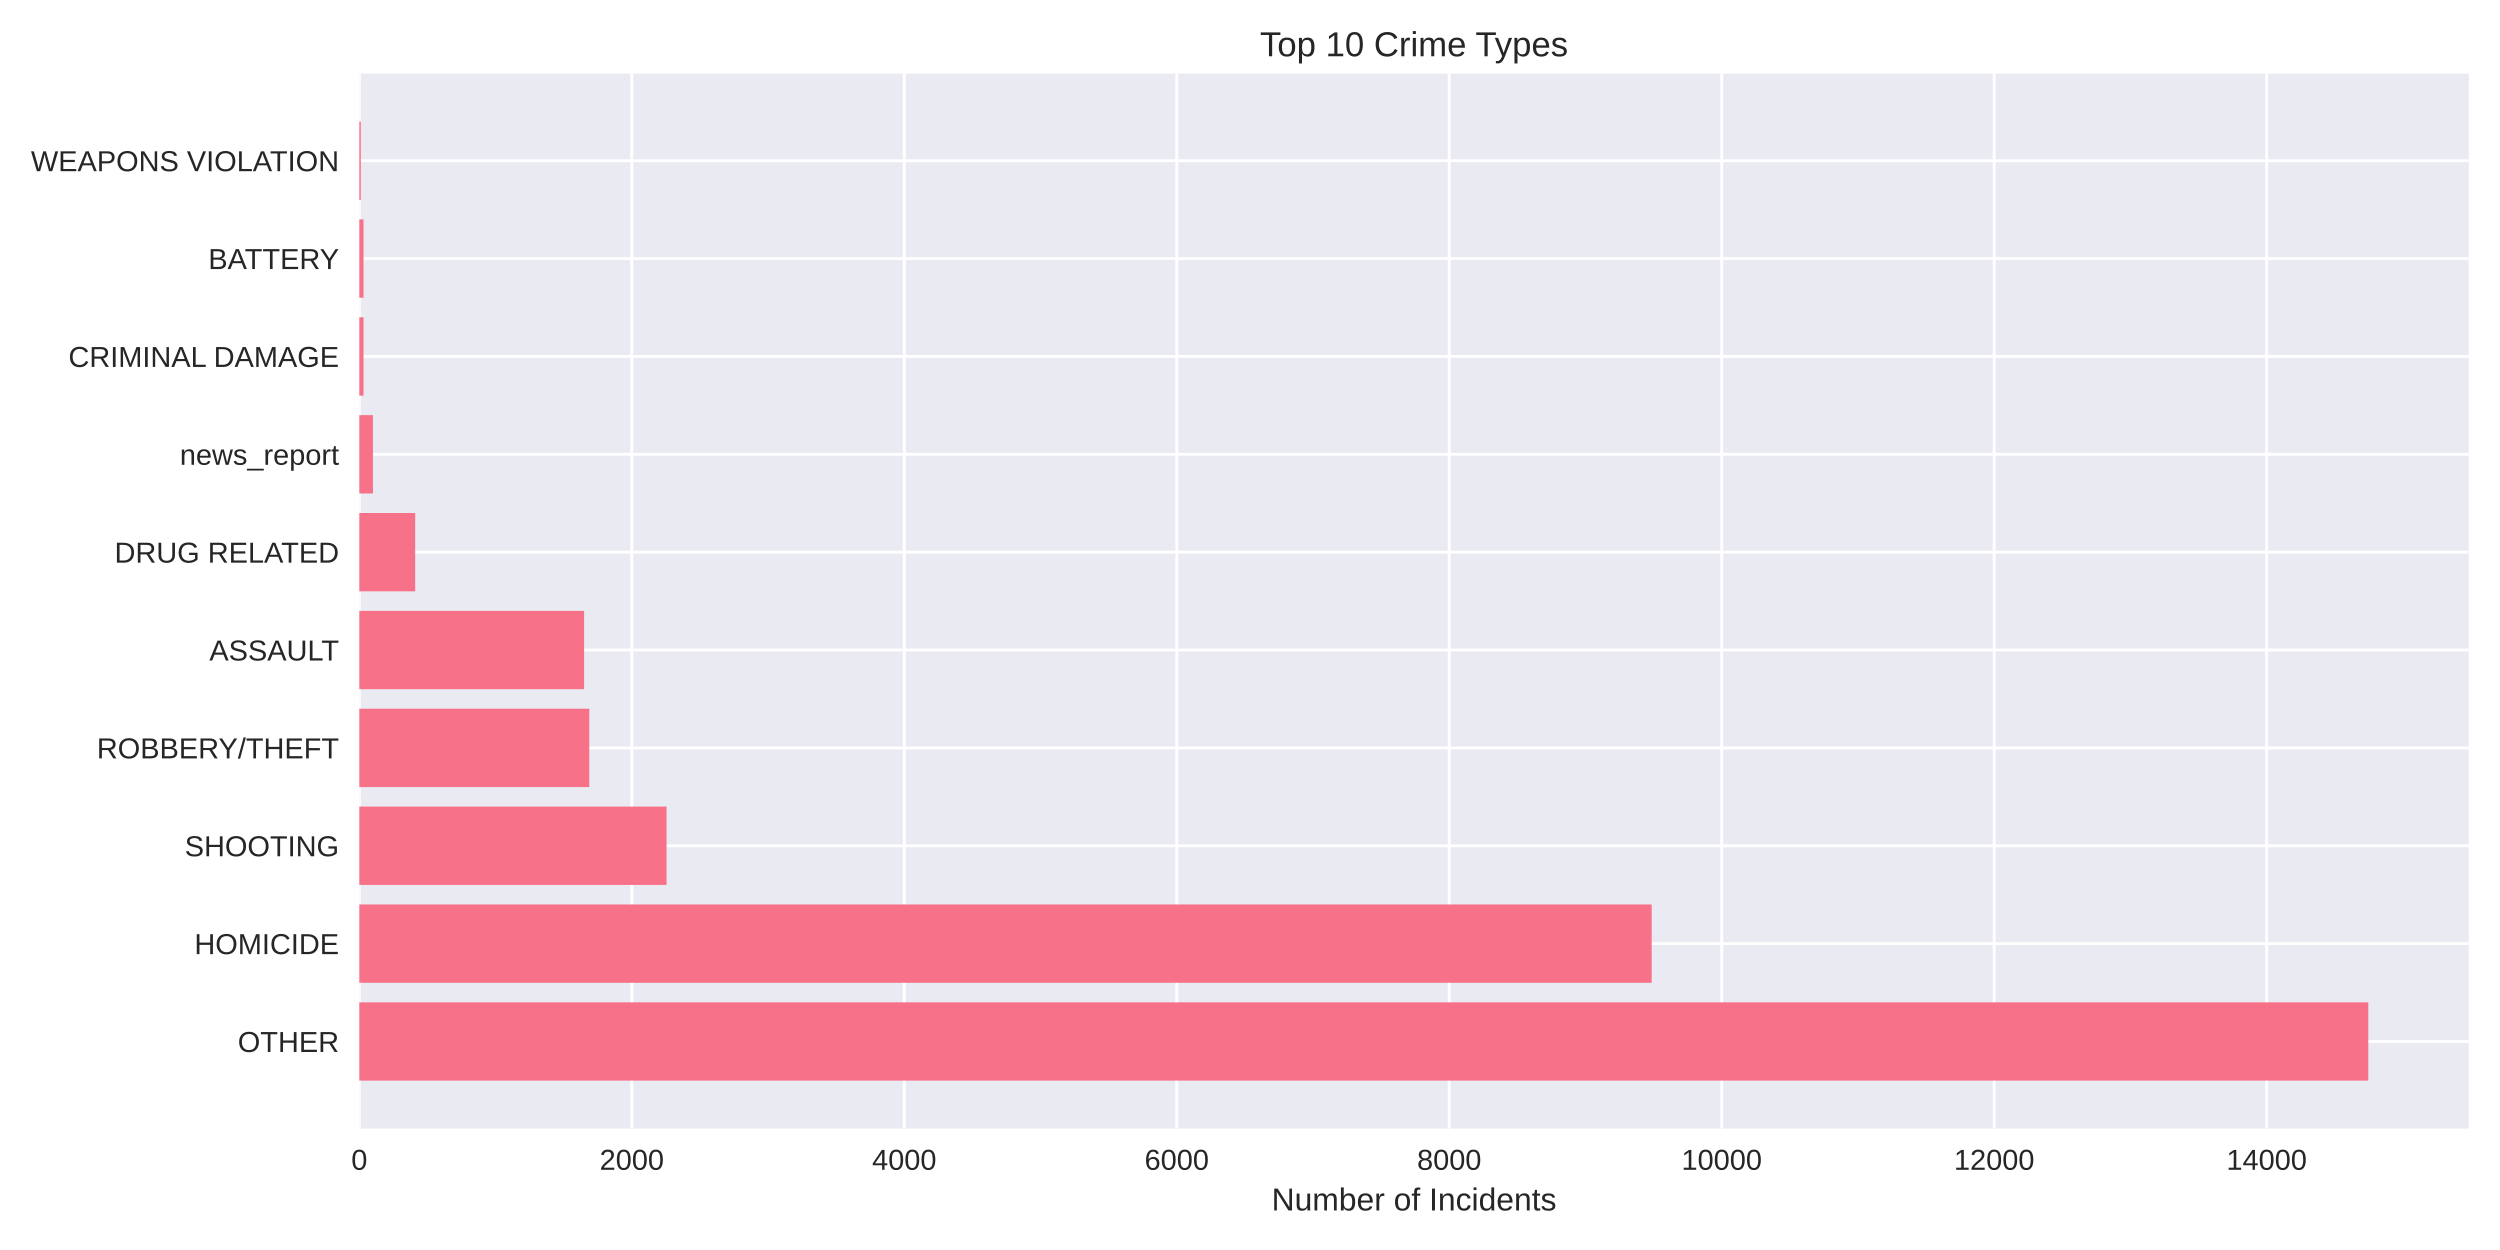
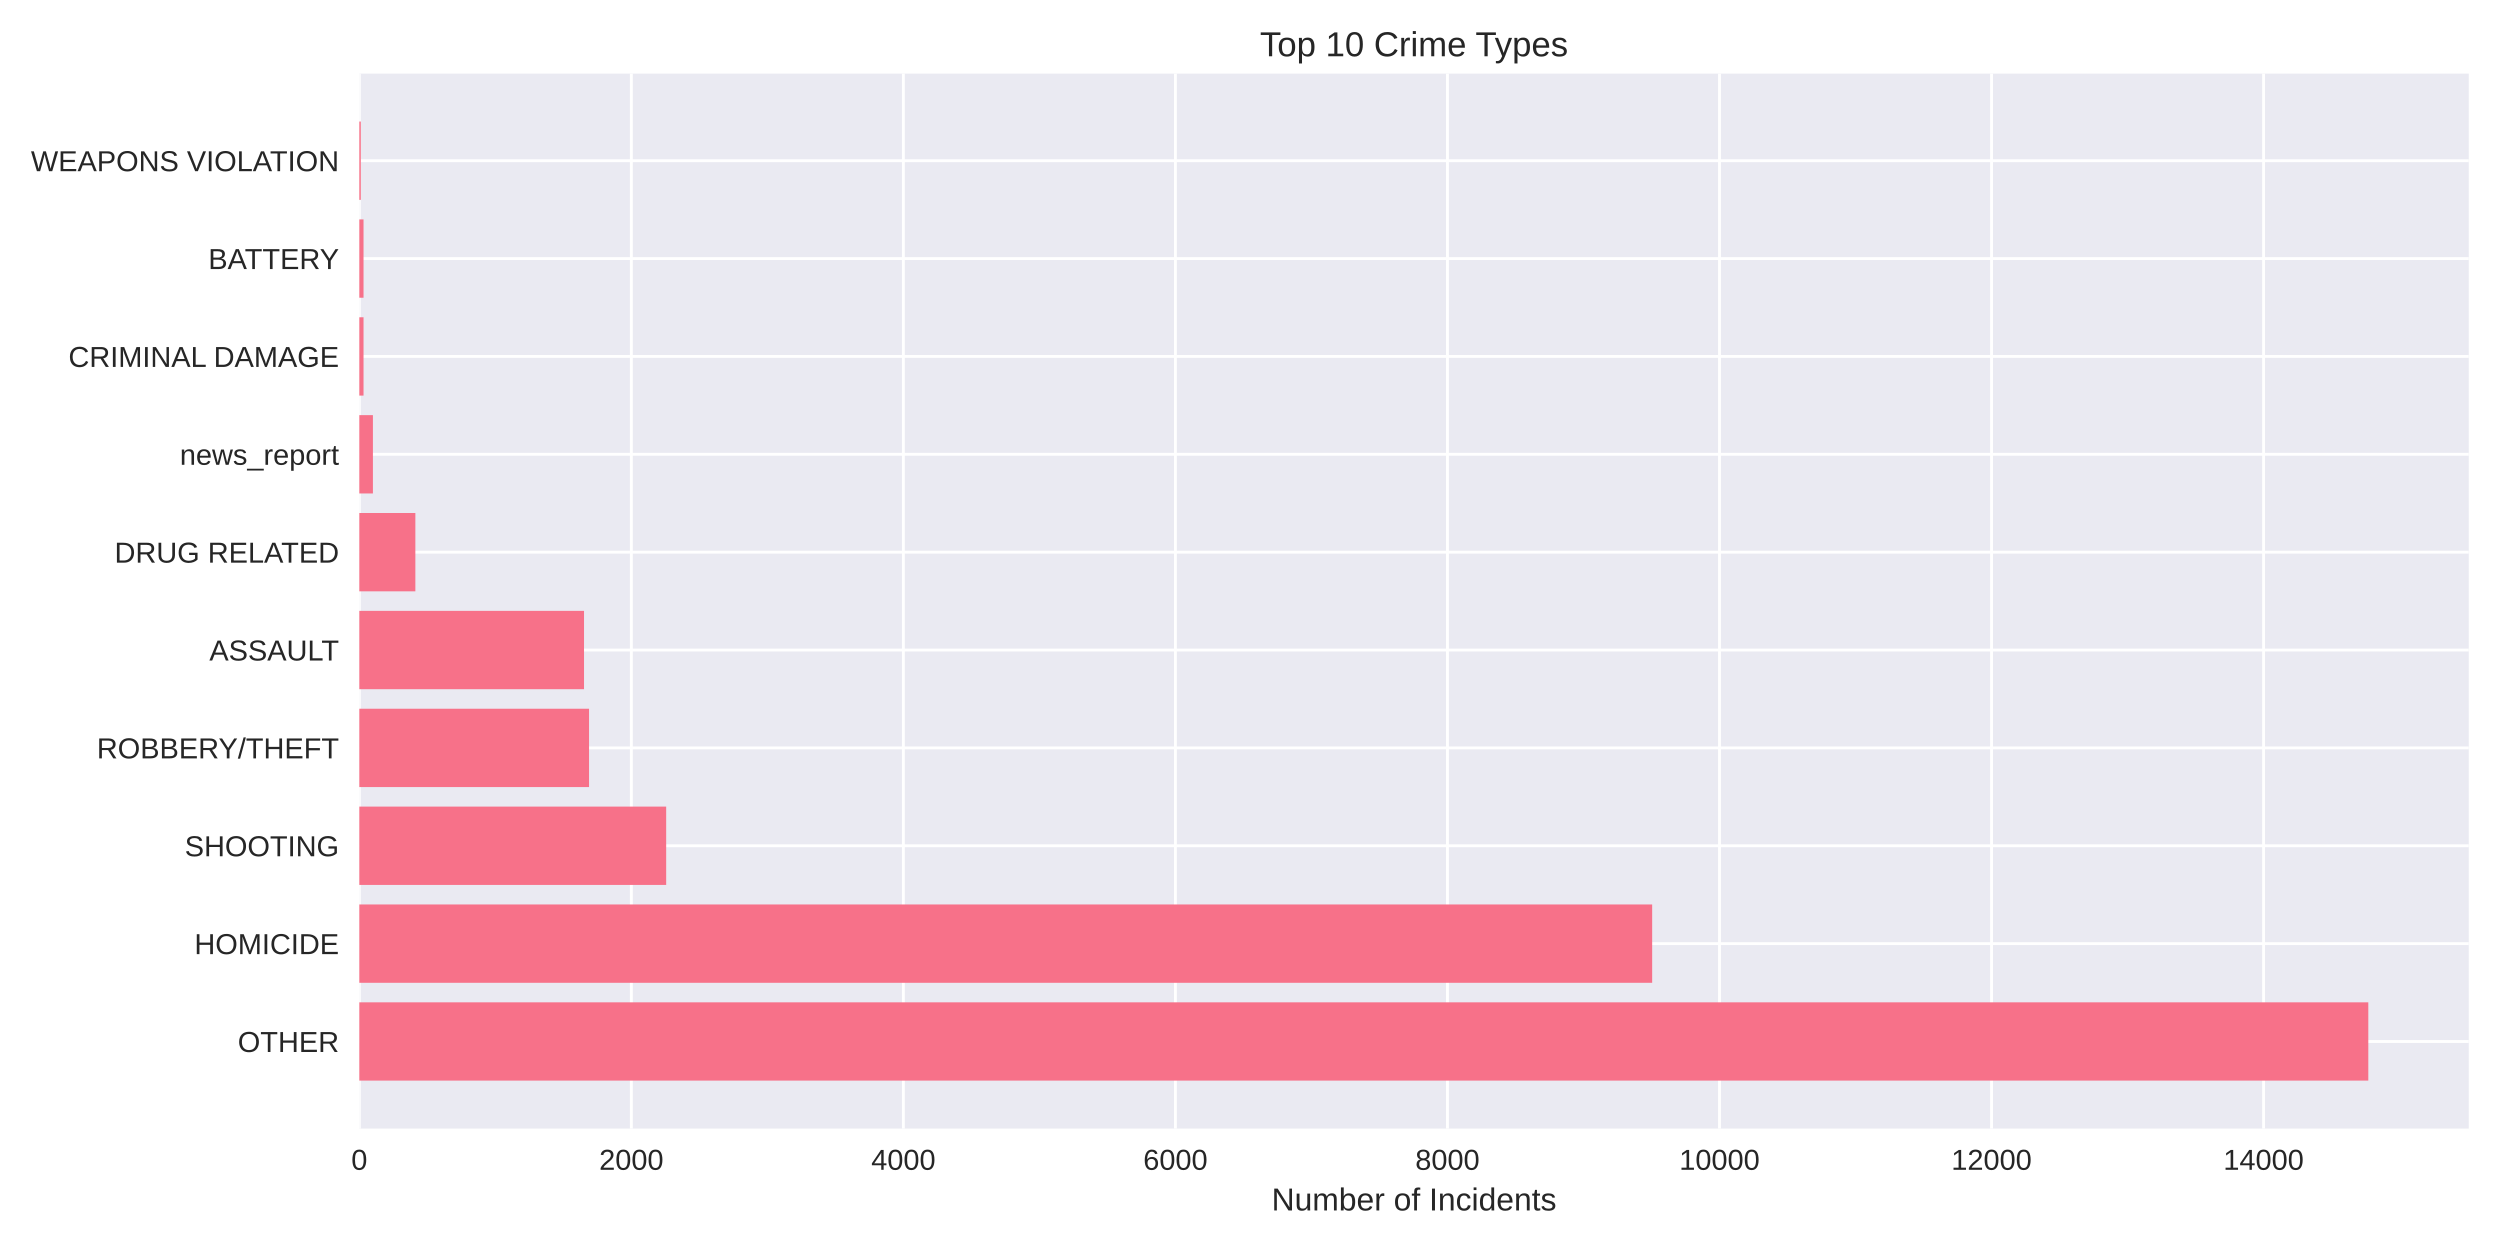
<svg xmlns="http://www.w3.org/2000/svg" width="864pt" height="432pt" viewBox="0 0 864 432" version="1.1">
  <defs>
    <style type="text/css">*{stroke-linejoin: round; stroke-linecap: butt}</style>
  </defs>
  <g id="figure_1">
    <g id="patch_1">
      <path d="M 0 432  L 864 432  L 864 0  L 0 0  z " style="fill: #ffffff" />
    </g>
    <g id="axes_1">
      <g id="patch_2">
        <path d="M 124.18 390.04  L 853.2 390.04  L 853.2 25.44  L 124.18 25.44  z " style="fill: #eaeaf2" />
      </g>
      <g id="matplotlib.axis_1">
        <g id="xtick_1">
          <g id="line2d_1">
-             <path d="M 124.18 390.04  L 124.18 25.44  " clip-path="url(#p27a5c2536c)" style="fill: none; stroke: #ffffff; stroke-linecap: round" />
+             <path d="M 124.18 390.04  L 124.18 25.44  " clip-path="url(#p2a235af8dc)" style="fill: none; stroke: #ffffff; stroke-linecap: round" />
          </g>
          <g id="line2d_2" />
          <g id="text_1">
            <text style="fill: #262626; font: 10px 'Arial', 'Liberation Sans', 'DejaVu Sans', 'Bitstream Vera Sans', sans-serif; text-anchor: middle" x="124.18" y="404.287" transform="rotate(-0 124.18 404.2869)">0</text>
          </g>
        </g>
        <g id="xtick_2">
          <g id="line2d_3">
-             <path d="M 218.349 390.04  L 218.349 25.44  " clip-path="url(#p27a5c2536c)" style="fill: none; stroke: #ffffff; stroke-linecap: round" />
+             <path d="M 218.196 390.04  L 218.196 25.44  " clip-path="url(#p2a235af8dc)" style="fill: none; stroke: #ffffff; stroke-linecap: round" />
          </g>
          <g id="line2d_4" />
          <g id="text_2">
-             <text style="fill: #262626; font: 10px 'Arial', 'Liberation Sans', 'DejaVu Sans', 'Bitstream Vera Sans', sans-serif; text-anchor: middle" x="218.349" y="404.287" transform="rotate(-0 218.3486 404.2869)">2000</text>
+             <text style="fill: #262626; font: 10px 'Arial', 'Liberation Sans', 'DejaVu Sans', 'Bitstream Vera Sans', sans-serif; text-anchor: middle" x="218.196" y="404.287" transform="rotate(-0 218.1955 404.2869)">2000</text>
          </g>
        </g>
        <g id="xtick_3">
          <g id="line2d_5">
-             <path d="M 312.517 390.04  L 312.517 25.44  " clip-path="url(#p27a5c2536c)" style="fill: none; stroke: #ffffff; stroke-linecap: round" />
+             <path d="M 312.211 390.04  L 312.211 25.44  " clip-path="url(#p2a235af8dc)" style="fill: none; stroke: #ffffff; stroke-linecap: round" />
          </g>
          <g id="line2d_6" />
          <g id="text_3">
-             <text style="fill: #262626; font: 10px 'Arial', 'Liberation Sans', 'DejaVu Sans', 'Bitstream Vera Sans', sans-serif; text-anchor: middle" x="312.517" y="404.287" transform="rotate(-0 312.5171 404.2869)">4000</text>
+             <text style="fill: #262626; font: 10px 'Arial', 'Liberation Sans', 'DejaVu Sans', 'Bitstream Vera Sans', sans-serif; text-anchor: middle" x="312.211" y="404.287" transform="rotate(-0 312.2111 404.2869)">4000</text>
          </g>
        </g>
        <g id="xtick_4">
          <g id="line2d_7">
-             <path d="M 406.686 390.04  L 406.686 25.44  " clip-path="url(#p27a5c2536c)" style="fill: none; stroke: #ffffff; stroke-linecap: round" />
+             <path d="M 406.227 390.04  L 406.227 25.44  " clip-path="url(#p2a235af8dc)" style="fill: none; stroke: #ffffff; stroke-linecap: round" />
          </g>
          <g id="line2d_8" />
          <g id="text_4">
-             <text style="fill: #262626; font: 10px 'Arial', 'Liberation Sans', 'DejaVu Sans', 'Bitstream Vera Sans', sans-serif; text-anchor: middle" x="406.686" y="404.287" transform="rotate(-0 406.6857 404.2869)">6000</text>
+             <text style="fill: #262626; font: 10px 'Arial', 'Liberation Sans', 'DejaVu Sans', 'Bitstream Vera Sans', sans-serif; text-anchor: middle" x="406.227" y="404.287" transform="rotate(-0 406.2266 404.2869)">6000</text>
          </g>
        </g>
        <g id="xtick_5">
          <g id="line2d_9">
-             <path d="M 500.854 390.04  L 500.854 25.44  " clip-path="url(#p27a5c2536c)" style="fill: none; stroke: #ffffff; stroke-linecap: round" />
+             <path d="M 500.242 390.04  L 500.242 25.44  " clip-path="url(#p2a235af8dc)" style="fill: none; stroke: #ffffff; stroke-linecap: round" />
          </g>
          <g id="line2d_10" />
          <g id="text_5">
-             <text style="fill: #262626; font: 10px 'Arial', 'Liberation Sans', 'DejaVu Sans', 'Bitstream Vera Sans', sans-serif; text-anchor: middle" x="500.854" y="404.287" transform="rotate(-0 500.8542 404.2869)">8000</text>
+             <text style="fill: #262626; font: 10px 'Arial', 'Liberation Sans', 'DejaVu Sans', 'Bitstream Vera Sans', sans-serif; text-anchor: middle" x="500.242" y="404.287" transform="rotate(-0 500.2422 404.2869)">8000</text>
          </g>
        </g>
        <g id="xtick_6">
          <g id="line2d_11">
-             <path d="M 595.023 390.04  L 595.023 25.44  " clip-path="url(#p27a5c2536c)" style="fill: none; stroke: #ffffff; stroke-linecap: round" />
+             <path d="M 594.258 390.04  L 594.258 25.44  " clip-path="url(#p2a235af8dc)" style="fill: none; stroke: #ffffff; stroke-linecap: round" />
          </g>
          <g id="line2d_12" />
          <g id="text_6">
-             <text style="fill: #262626; font: 10px 'Arial', 'Liberation Sans', 'DejaVu Sans', 'Bitstream Vera Sans', sans-serif; text-anchor: middle" x="595.023" y="404.287" transform="rotate(-0 595.0228 404.2869)">10000</text>
+             <text style="fill: #262626; font: 10px 'Arial', 'Liberation Sans', 'DejaVu Sans', 'Bitstream Vera Sans', sans-serif; text-anchor: middle" x="594.258" y="404.287" transform="rotate(-0 594.2577 404.2869)">10000</text>
          </g>
        </g>
        <g id="xtick_7">
          <g id="line2d_13">
-             <path d="M 689.191 390.04  L 689.191 25.44  " clip-path="url(#p27a5c2536c)" style="fill: none; stroke: #ffffff; stroke-linecap: round" />
+             <path d="M 688.273 390.04  L 688.273 25.44  " clip-path="url(#p2a235af8dc)" style="fill: none; stroke: #ffffff; stroke-linecap: round" />
          </g>
          <g id="line2d_14" />
          <g id="text_7">
-             <text style="fill: #262626; font: 10px 'Arial', 'Liberation Sans', 'DejaVu Sans', 'Bitstream Vera Sans', sans-serif; text-anchor: middle" x="689.191" y="404.287" transform="rotate(-0 689.1913 404.2869)">12000</text>
+             <text style="fill: #262626; font: 10px 'Arial', 'Liberation Sans', 'DejaVu Sans', 'Bitstream Vera Sans', sans-serif; text-anchor: middle" x="688.273" y="404.287" transform="rotate(-0 688.2732 404.2869)">12000</text>
          </g>
        </g>
        <g id="xtick_8">
          <g id="line2d_15">
-             <path d="M 783.36 390.04  L 783.36 25.44  " clip-path="url(#p27a5c2536c)" style="fill: none; stroke: #ffffff; stroke-linecap: round" />
+             <path d="M 782.289 390.04  L 782.289 25.44  " clip-path="url(#p2a235af8dc)" style="fill: none; stroke: #ffffff; stroke-linecap: round" />
          </g>
          <g id="line2d_16" />
          <g id="text_8">
-             <text style="fill: #262626; font: 10px 'Arial', 'Liberation Sans', 'DejaVu Sans', 'Bitstream Vera Sans', sans-serif; text-anchor: middle" x="783.36" y="404.287" transform="rotate(-0 783.3599 404.2869)">14000</text>
+             <text style="fill: #262626; font: 10px 'Arial', 'Liberation Sans', 'DejaVu Sans', 'Bitstream Vera Sans', sans-serif; text-anchor: middle" x="782.289" y="404.287" transform="rotate(-0 782.2888 404.2869)">14000</text>
          </g>
        </g>
        <g id="text_9">
          <text style="fill: #262626; font: 11px 'Arial', 'Liberation Sans', 'DejaVu Sans', 'Bitstream Vera Sans', sans-serif; text-anchor: middle" x="488.69" y="418.333" transform="rotate(-0 488.69 418.3334)">Number of Incidents</text>
        </g>
      </g>
      <g id="matplotlib.axis_2">
        <g id="ytick_1">
          <g id="line2d_17">
-             <path d="M 124.18 359.939  L 853.2 359.939  " clip-path="url(#p27a5c2536c)" style="fill: none; stroke: #ffffff; stroke-linecap: round" />
+             <path d="M 124.18 359.939  L 853.2 359.939  " clip-path="url(#p2a235af8dc)" style="fill: none; stroke: #ffffff; stroke-linecap: round" />
          </g>
          <g id="line2d_18" />
          <g id="text_10">
            <text style="fill: #262626; font: 10px 'Arial', 'Liberation Sans', 'DejaVu Sans', 'Bitstream Vera Sans', sans-serif; text-anchor: end" x="117.18" y="363.562" transform="rotate(-0 117.18 363.562)">OTHER</text>
          </g>
        </g>
        <g id="ytick_2">
          <g id="line2d_19">
-             <path d="M 124.18 326.117  L 853.2 326.117  " clip-path="url(#p27a5c2536c)" style="fill: none; stroke: #ffffff; stroke-linecap: round" />
+             <path d="M 124.18 326.117  L 853.2 326.117  " clip-path="url(#p2a235af8dc)" style="fill: none; stroke: #ffffff; stroke-linecap: round" />
          </g>
          <g id="line2d_20" />
          <g id="text_11">
            <text style="fill: #262626; font: 10px 'Arial', 'Liberation Sans', 'DejaVu Sans', 'Bitstream Vera Sans', sans-serif; text-anchor: end" x="117.18" y="329.74" transform="rotate(-0 117.18 329.7401)">HOMICIDE</text>
          </g>
        </g>
        <g id="ytick_3">
          <g id="line2d_21">
-             <path d="M 124.18 292.295  L 853.2 292.295  " clip-path="url(#p27a5c2536c)" style="fill: none; stroke: #ffffff; stroke-linecap: round" />
+             <path d="M 124.18 292.295  L 853.2 292.295  " clip-path="url(#p2a235af8dc)" style="fill: none; stroke: #ffffff; stroke-linecap: round" />
          </g>
          <g id="line2d_22" />
          <g id="text_12">
            <text style="fill: #262626; font: 10px 'Arial', 'Liberation Sans', 'DejaVu Sans', 'Bitstream Vera Sans', sans-serif; text-anchor: end" x="117.18" y="295.918" transform="rotate(-0 117.18 295.9182)">SHOOTING</text>
          </g>
        </g>
        <g id="ytick_4">
          <g id="line2d_23">
-             <path d="M 124.18 258.473  L 853.2 258.473  " clip-path="url(#p27a5c2536c)" style="fill: none; stroke: #ffffff; stroke-linecap: round" />
+             <path d="M 124.18 258.473  L 853.2 258.473  " clip-path="url(#p2a235af8dc)" style="fill: none; stroke: #ffffff; stroke-linecap: round" />
          </g>
          <g id="line2d_24" />
          <g id="text_13">
            <text style="fill: #262626; font: 10px 'Arial', 'Liberation Sans', 'DejaVu Sans', 'Bitstream Vera Sans', sans-serif; text-anchor: end" x="117.18" y="262.096" transform="rotate(-0 117.18 262.0963)">ROBBERY/THEFT</text>
          </g>
        </g>
        <g id="ytick_5">
          <g id="line2d_25">
-             <path d="M 124.18 224.651  L 853.2 224.651  " clip-path="url(#p27a5c2536c)" style="fill: none; stroke: #ffffff; stroke-linecap: round" />
+             <path d="M 124.18 224.651  L 853.2 224.651  " clip-path="url(#p2a235af8dc)" style="fill: none; stroke: #ffffff; stroke-linecap: round" />
          </g>
          <g id="line2d_26" />
          <g id="text_14">
            <text style="fill: #262626; font: 10px 'Arial', 'Liberation Sans', 'DejaVu Sans', 'Bitstream Vera Sans', sans-serif; text-anchor: end" x="117.18" y="228.274" transform="rotate(-0 117.18 228.2744)">ASSAULT</text>
          </g>
        </g>
        <g id="ytick_6">
          <g id="line2d_27">
-             <path d="M 124.18 190.829  L 853.2 190.829  " clip-path="url(#p27a5c2536c)" style="fill: none; stroke: #ffffff; stroke-linecap: round" />
+             <path d="M 124.18 190.829  L 853.2 190.829  " clip-path="url(#p2a235af8dc)" style="fill: none; stroke: #ffffff; stroke-linecap: round" />
          </g>
          <g id="line2d_28" />
          <g id="text_15">
            <text style="fill: #262626; font: 10px 'Arial', 'Liberation Sans', 'DejaVu Sans', 'Bitstream Vera Sans', sans-serif; text-anchor: end" x="117.18" y="194.452" transform="rotate(-0 117.18 194.4525)">DRUG RELATED</text>
          </g>
        </g>
        <g id="ytick_7">
          <g id="line2d_29">
-             <path d="M 124.18 157.007  L 853.2 157.007  " clip-path="url(#p27a5c2536c)" style="fill: none; stroke: #ffffff; stroke-linecap: round" />
+             <path d="M 124.18 157.007  L 853.2 157.007  " clip-path="url(#p2a235af8dc)" style="fill: none; stroke: #ffffff; stroke-linecap: round" />
          </g>
          <g id="line2d_30" />
          <g id="text_16">
            <text style="fill: #262626; font: 10px 'Arial', 'Liberation Sans', 'DejaVu Sans', 'Bitstream Vera Sans', sans-serif; text-anchor: end" x="117.18" y="160.631" transform="rotate(-0 117.18 160.6306)">news_report</text>
          </g>
        </g>
        <g id="ytick_8">
          <g id="line2d_31">
-             <path d="M 124.18 123.185  L 853.2 123.185  " clip-path="url(#p27a5c2536c)" style="fill: none; stroke: #ffffff; stroke-linecap: round" />
+             <path d="M 124.18 123.185  L 853.2 123.185  " clip-path="url(#p2a235af8dc)" style="fill: none; stroke: #ffffff; stroke-linecap: round" />
          </g>
          <g id="line2d_32" />
          <g id="text_17">
            <text style="fill: #262626; font: 10px 'Arial', 'Liberation Sans', 'DejaVu Sans', 'Bitstream Vera Sans', sans-serif; text-anchor: end" x="117.18" y="126.809" transform="rotate(-0 117.18 126.8087)">CRIMINAL DAMAGE</text>
          </g>
        </g>
        <g id="ytick_9">
          <g id="line2d_33">
-             <path d="M 124.18 89.363  L 853.2 89.363  " clip-path="url(#p27a5c2536c)" style="fill: none; stroke: #ffffff; stroke-linecap: round" />
+             <path d="M 124.18 89.363  L 853.2 89.363  " clip-path="url(#p2a235af8dc)" style="fill: none; stroke: #ffffff; stroke-linecap: round" />
          </g>
          <g id="line2d_34" />
          <g id="text_18">
            <text style="fill: #262626; font: 10px 'Arial', 'Liberation Sans', 'DejaVu Sans', 'Bitstream Vera Sans', sans-serif; text-anchor: end" x="117.18" y="92.987" transform="rotate(-0 117.18 92.98681)">BATTERY</text>
          </g>
        </g>
        <g id="ytick_10">
          <g id="line2d_35">
-             <path d="M 124.18 55.541  L 853.2 55.541  " clip-path="url(#p27a5c2536c)" style="fill: none; stroke: #ffffff; stroke-linecap: round" />
+             <path d="M 124.18 55.541  L 853.2 55.541  " clip-path="url(#p2a235af8dc)" style="fill: none; stroke: #ffffff; stroke-linecap: round" />
          </g>
          <g id="line2d_36" />
          <g id="text_19">
            <text style="fill: #262626; font: 10px 'Arial', 'Liberation Sans', 'DejaVu Sans', 'Bitstream Vera Sans', sans-serif; text-anchor: end" x="117.18" y="59.165" transform="rotate(-0 117.18 59.16492)">WEAPONS VIOLATION</text>
          </g>
        </g>
      </g>
      <g id="patch_3">
-         <path d="M 124.18 373.467  L 818.485 373.467  L 818.485 346.41  L 124.18 346.41  z " clip-path="url(#p27a5c2536c)" style="fill: #f77189" />
+         <path d="M 124.18 373.467  L 818.485 373.467  L 818.485 346.41  L 124.18 346.41  z " clip-path="url(#p2a235af8dc)" style="fill: #f77189" />
      </g>
      <g id="patch_4">
-         <path d="M 124.18 339.645  L 570.821 339.645  L 570.821 312.588  L 124.18 312.588  z " clip-path="url(#p27a5c2536c)" style="fill: #f77189" />
+         <path d="M 124.18 339.645  L 570.989 339.645  L 570.989 312.588  L 124.18 312.588  z " clip-path="url(#p2a235af8dc)" style="fill: #f77189" />
      </g>
      <g id="patch_5">
-         <path d="M 124.18 305.823  L 230.355 305.823  L 230.355 278.766  L 124.18 278.766  z " clip-path="url(#p27a5c2536c)" style="fill: #f77189" />
+         <path d="M 124.18 305.823  L 230.23 305.823  L 230.23 278.766  L 124.18 278.766  z " clip-path="url(#p2a235af8dc)" style="fill: #f77189" />
      </g>
      <g id="patch_6">
-         <path d="M 124.18 272.002  L 203.658 272.002  L 203.658 244.944  L 124.18 244.944  z " clip-path="url(#p27a5c2536c)" style="fill: #f77189" />
+         <path d="M 124.18 272.002  L 203.576 272.002  L 203.576 244.944  L 124.18 244.944  z " clip-path="url(#p2a235af8dc)" style="fill: #f77189" />
      </g>
      <g id="patch_7">
-         <path d="M 124.18 238.18  L 201.869 238.18  L 201.869 211.122  L 124.18 211.122  z " clip-path="url(#p27a5c2536c)" style="fill: #f77189" />
+         <path d="M 124.18 238.18  L 201.837 238.18  L 201.837 211.122  L 124.18 211.122  z " clip-path="url(#p2a235af8dc)" style="fill: #f77189" />
      </g>
      <g id="patch_8">
-         <path d="M 124.18 204.358  L 143.485 204.358  L 143.485 177.3  L 124.18 177.3  z " clip-path="url(#p27a5c2536c)" style="fill: #f77189" />
+         <path d="M 124.18 204.358  L 143.547 204.358  L 143.547 177.3  L 124.18 177.3  z " clip-path="url(#p2a235af8dc)" style="fill: #f77189" />
      </g>
      <g id="patch_9">
-         <path d="M 124.18 170.536  L 128.888 170.536  L 128.888 143.478  L 124.18 143.478  z " clip-path="url(#p27a5c2536c)" style="fill: #f77189" />
+         <path d="M 124.18 170.536  L 128.881 170.536  L 128.881 143.478  L 124.18 143.478  z " clip-path="url(#p2a235af8dc)" style="fill: #f77189" />
      </g>
      <g id="patch_10">
-         <path d="M 124.18 136.714  L 125.64 136.714  L 125.64 109.657  L 124.18 109.657  z " clip-path="url(#p27a5c2536c)" style="fill: #f77189" />
+         <path d="M 124.18 136.714  L 125.637 136.714  L 125.637 109.657  L 124.18 109.657  z " clip-path="url(#p2a235af8dc)" style="fill: #f77189" />
      </g>
      <g id="patch_11">
-         <path d="M 124.18 102.892  L 125.64 102.892  L 125.64 75.835  L 124.18 75.835  z " clip-path="url(#p27a5c2536c)" style="fill: #f77189" />
+         <path d="M 124.18 102.892  L 125.637 102.892  L 125.637 75.835  L 124.18 75.835  z " clip-path="url(#p2a235af8dc)" style="fill: #f77189" />
      </g>
      <g id="patch_12">
-         <path d="M 124.18 69.07  L 124.698 69.07  L 124.698 42.013  L 124.18 42.013  z " clip-path="url(#p27a5c2536c)" style="fill: #f77189" />
+         <path d="M 124.18 69.07  L 124.697 69.07  L 124.697 42.013  L 124.18 42.013  z " clip-path="url(#p2a235af8dc)" style="fill: #f77189" />
      </g>
      <g id="patch_13">
        <path d="M 124.18 390.04  L 124.18 25.44  " style="fill: none" />
      </g>
      <g id="patch_14">
        <path d="M 853.2 390.04  L 853.2 25.44  " style="fill: none" />
      </g>
      <g id="patch_15">
        <path d="M 124.18 390.04  L 853.2 390.04  " style="fill: none" />
      </g>
      <g id="patch_16">
        <path d="M 124.18 25.44  L 853.2 25.44  " style="fill: none" />
      </g>
      <g id="text_20">
        <text style="fill: #262626; font: 12px 'Arial', 'Liberation Sans', 'DejaVu Sans', 'Bitstream Vera Sans', sans-serif; text-anchor: middle" x="488.69" y="19.44" transform="rotate(-0 488.69 19.44)">Top 10 Crime Types</text>
      </g>
    </g>
  </g>
  <defs>
-     <clipPath id="p27a5c2536c">
+     <clipPath id="p2a235af8dc">
      <rect x="124.18" y="25.44" width="729.02" height="364.6" />
    </clipPath>
  </defs>
</svg>
